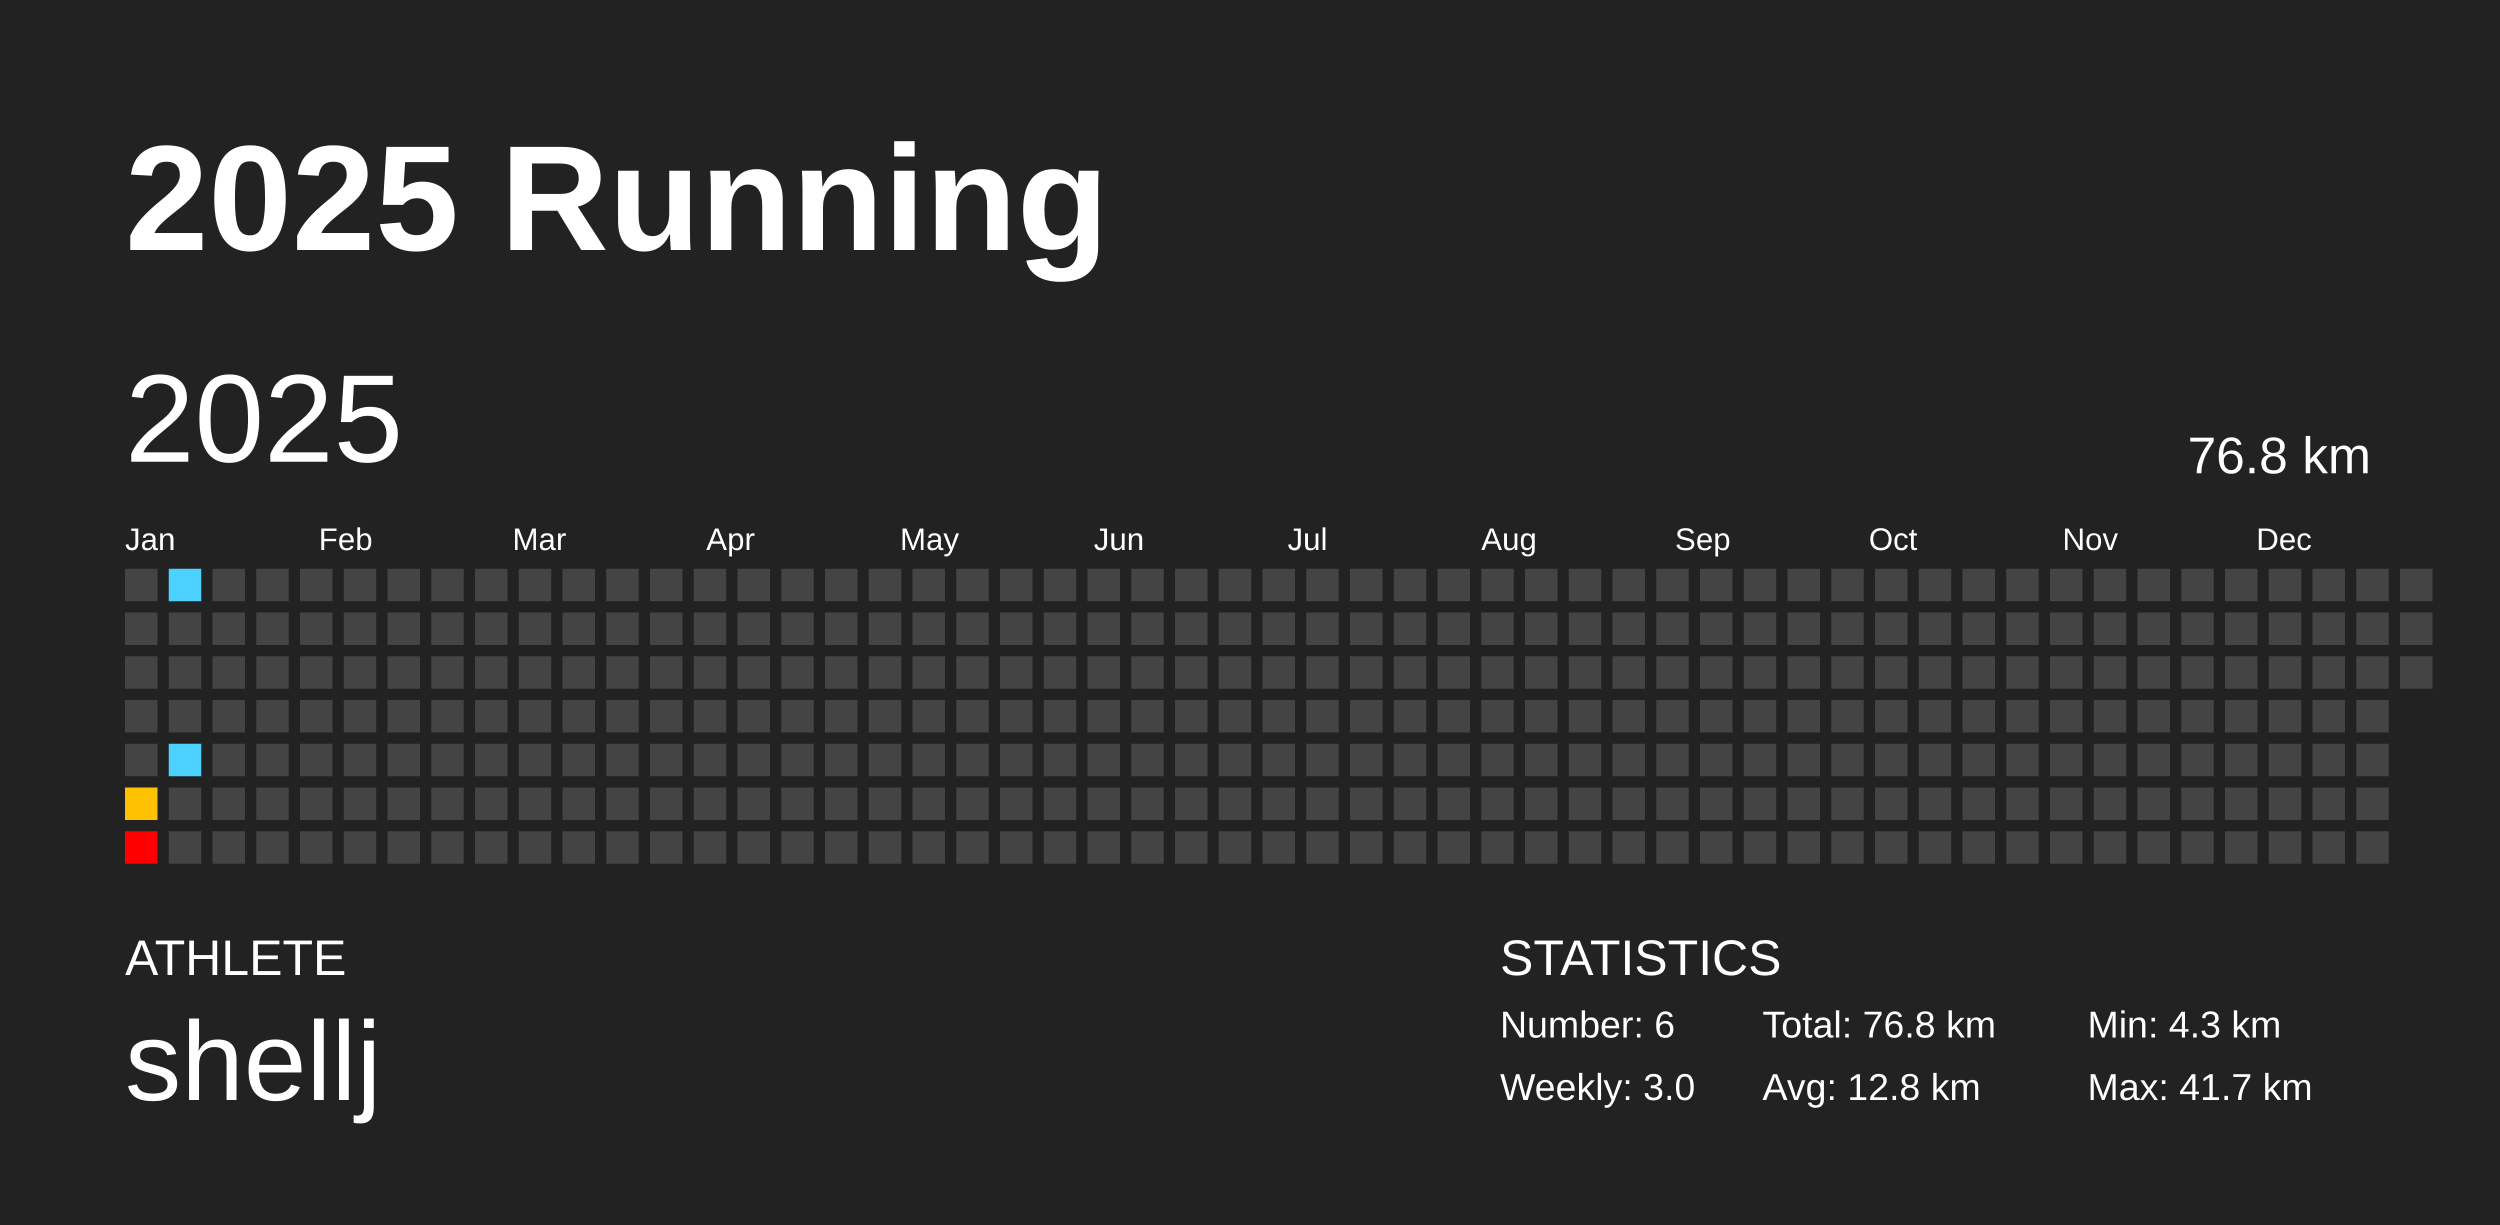
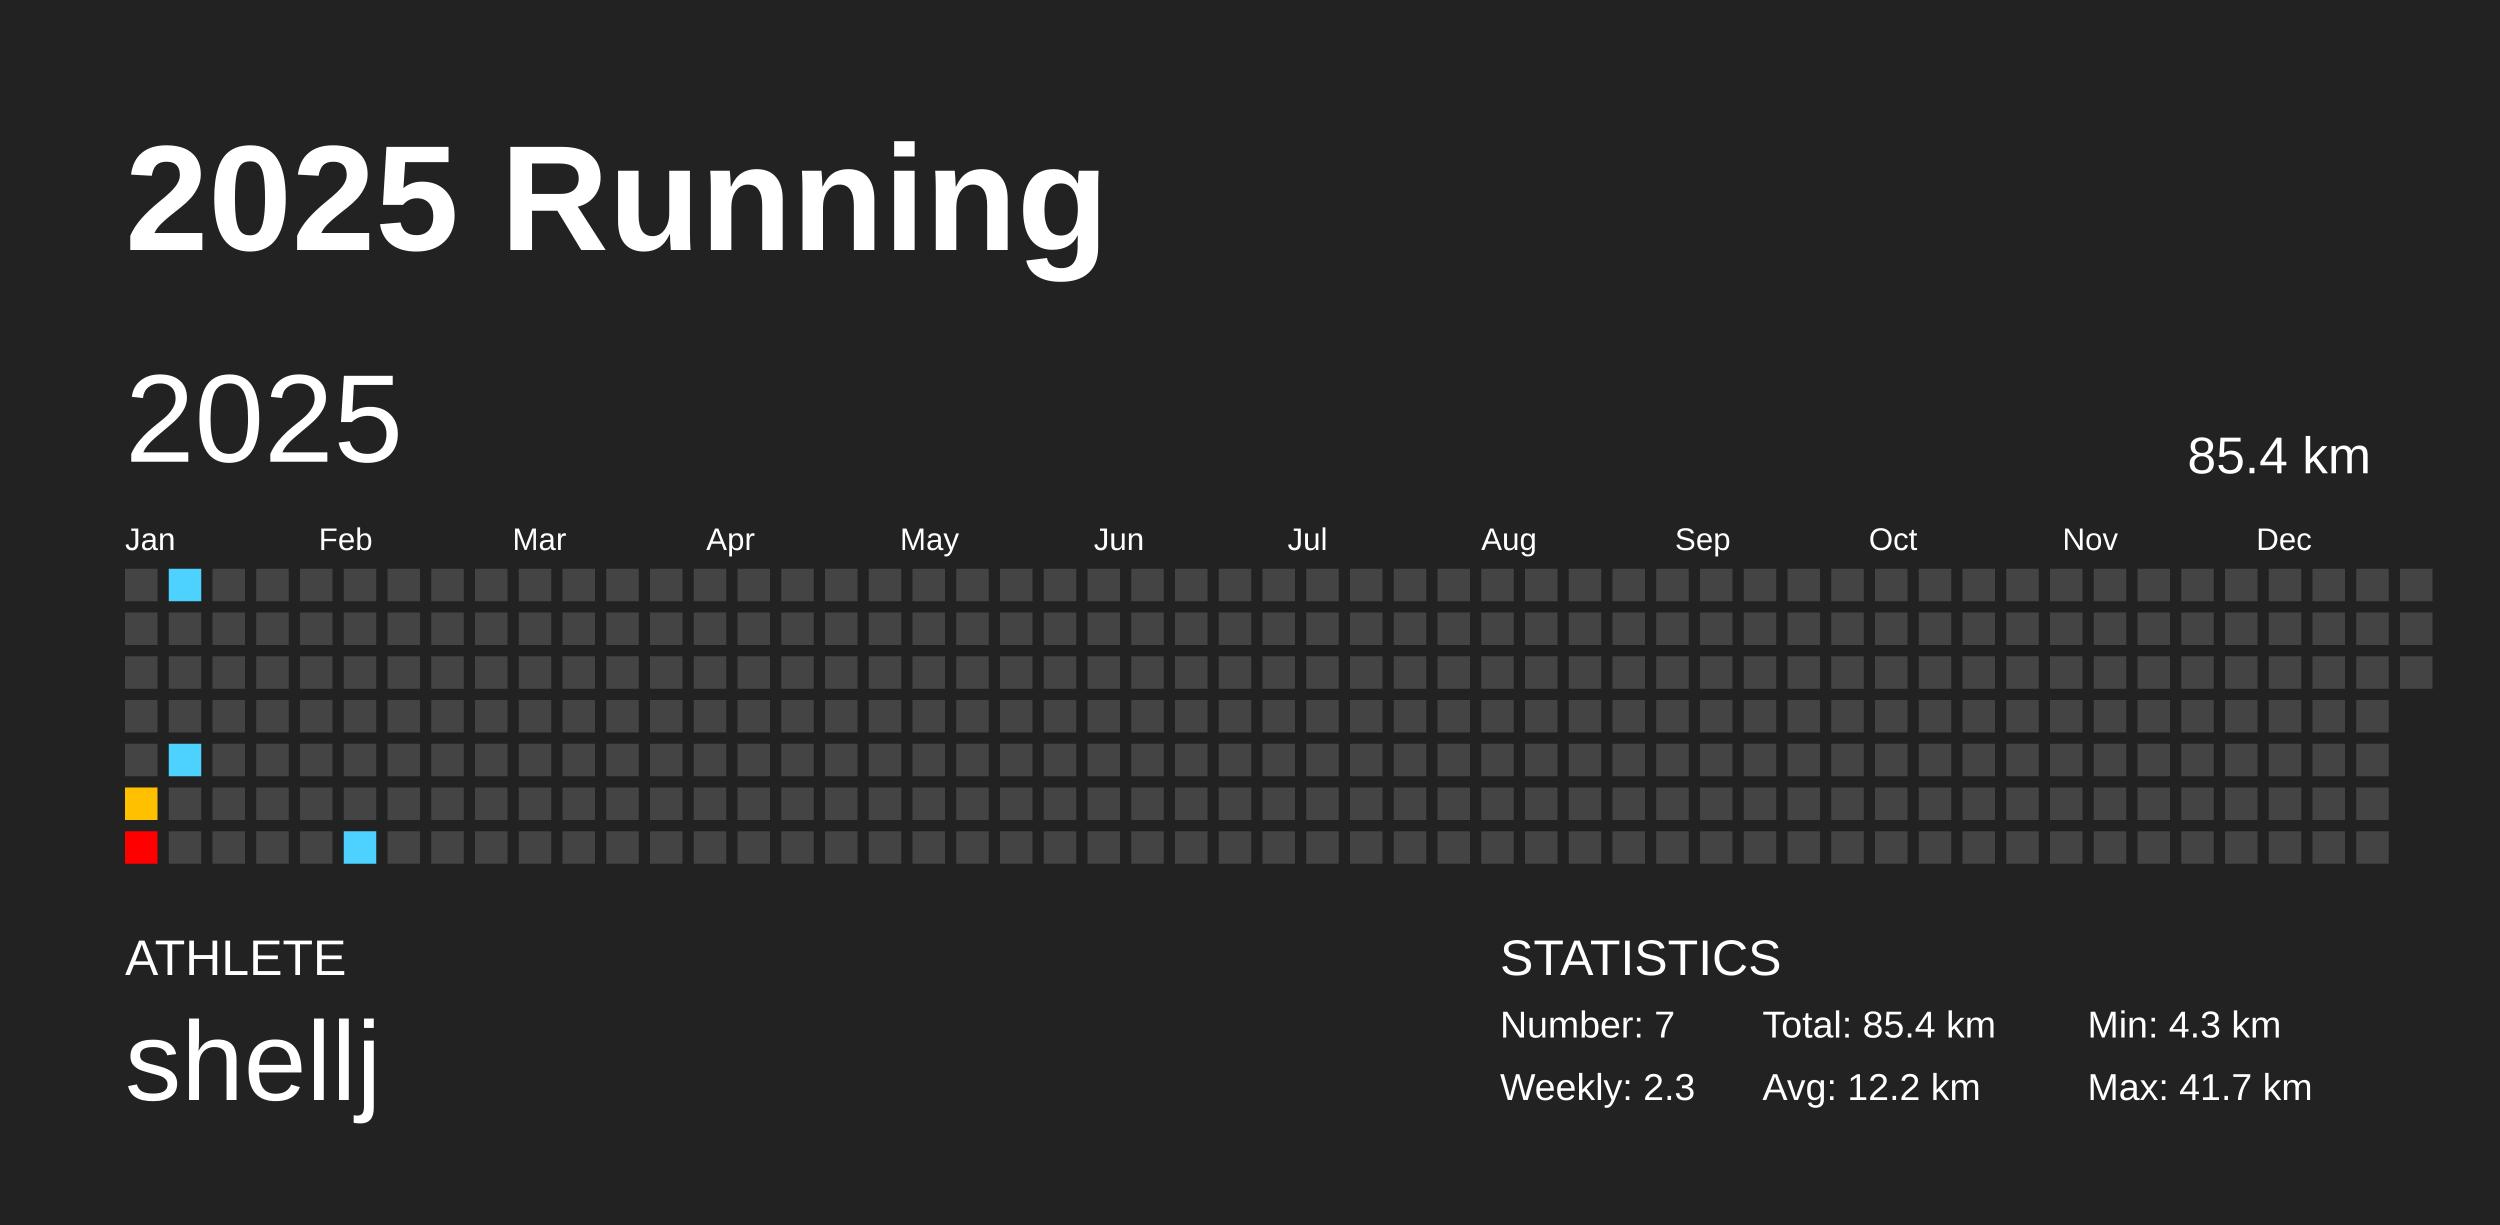
<svg xmlns="http://www.w3.org/2000/svg" baseProfile="full" height="98mm" version="1.1" viewBox="0,0,200,98" width="200mm">
  <defs />
  <rect fill="#222222" height="98" width="200" x="0" y="0" />
  <text fill="#FFFFFF" style="font-size:12px; font-family:Arial; font-weight:bold;" x="10" y="20">2025 Running</text>
  <text fill="#FFFFFF" style="font-size:4px; font-family:Arial" x="10" y="78">ATHLETE</text>
  <text fill="#FFFFFF" style="font-size:9px; font-family:Arial" x="10" y="88">shellj</text>
  <text fill="#FFFFFF" style="font-size:4px; font-family:Arial" x="120" y="78">STATISTICS</text>
-   <text fill="#FFFFFF" style="font-size:3px; font-family:Arial" x="120" y="83">Number: 6</text>
-   <text fill="#FFFFFF" style="font-size:3px; font-family:Arial" x="120" y="88">Weekly: 3.0</text>
-   <text fill="#FFFFFF" style="font-size:3px; font-family:Arial" x="141" y="83">Total: 76.8 km</text>
-   <text fill="#FFFFFF" style="font-size:3px; font-family:Arial" x="141" y="88">Avg: 12.8 km</text>
+   <text fill="#FFFFFF" style="font-size:3px; font-family:Arial" x="120" y="83">Number: 7</text>
+   <text fill="#FFFFFF" style="font-size:3px; font-family:Arial" x="120" y="88">Weekly: 2.3</text>
+   <text fill="#FFFFFF" style="font-size:3px; font-family:Arial" x="141" y="83">Total: 85.4 km</text>
+   <text fill="#FFFFFF" style="font-size:3px; font-family:Arial" x="141" y="88">Avg: 12.2 km</text>
  <text fill="#FFFFFF" style="font-size:3px; font-family:Arial" x="167" y="83">Min: 4.3 km</text>
  <text fill="#FFFFFF" style="font-size:3px; font-family:Arial" x="167" y="88">Max: 41.7 km</text>
  <text dominant-baseline="hanging" fill="#FFFFFF" style="font-size:10.0px; font-family:Arial;" x="10" y="30">2025</text>
-   <text dominant-baseline="hanging" fill="#FFFFFF" style="font-size:4.125px; font-family:Arial;" x="175" y="35">76.8 km</text>
+   <text dominant-baseline="hanging" fill="#FFFFFF" style="font-size:4.125px; font-family:Arial;" x="175" y="35">85.4 km</text>
  <text fill="#FFFFFF" style="font-size:2.5px; font-family:Arial" x="10.0" y="44">Jan</text>
  <text fill="#FFFFFF" style="font-size:2.5px; font-family:Arial" x="25.5" y="44">Feb</text>
  <text fill="#FFFFFF" style="font-size:2.5px; font-family:Arial" x="41.0" y="44">Mar</text>
  <text fill="#FFFFFF" style="font-size:2.5px; font-family:Arial" x="56.5" y="44">Apr</text>
  <text fill="#FFFFFF" style="font-size:2.5px; font-family:Arial" x="72.0" y="44">May</text>
  <text fill="#FFFFFF" style="font-size:2.5px; font-family:Arial" x="87.5" y="44">Jun</text>
  <text fill="#FFFFFF" style="font-size:2.5px; font-family:Arial" x="103.0" y="44">Jul</text>
  <text fill="#FFFFFF" style="font-size:2.5px; font-family:Arial" x="118.5" y="44">Aug</text>
  <text fill="#FFFFFF" style="font-size:2.5px; font-family:Arial" x="134.0" y="44">Sep</text>
  <text fill="#FFFFFF" style="font-size:2.5px; font-family:Arial" x="149.5" y="44">Oct</text>
  <text fill="#FFFFFF" style="font-size:2.5px; font-family:Arial" x="165.0" y="44">Nov</text>
  <text fill="#FFFFFF" style="font-size:2.5px; font-family:Arial" x="180.5" y="44">Dec</text>
  <rect fill="#444444" height="2.6" width="2.6" x="10.0" y="45.5" />
  <rect fill="#444444" height="2.6" width="2.6" x="10.0" y="49.0" />
  <rect fill="#444444" height="2.6" width="2.6" x="10.0" y="52.5" />
  <rect fill="#444444" height="2.6" width="2.6" x="10.0" y="56.0" />
  <rect fill="#444444" height="2.6" width="2.6" x="10.0" y="59.5" />
-   <rect fill="#ffc200" height="2.6" width="2.6" x="10.0" y="63.0" />
+   <rect fill="#ffc000" height="2.6" width="2.6" x="10.0" y="63.0" />
  <rect fill="red" height="2.6" width="2.6" x="10.0" y="66.5" />
  <rect fill="#4dd2ff" height="2.6" width="2.6" x="13.5" y="45.5" />
  <rect fill="#444444" height="2.6" width="2.6" x="13.5" y="49.0" />
  <rect fill="#444444" height="2.6" width="2.6" x="13.5" y="52.5" />
  <rect fill="#444444" height="2.6" width="2.6" x="13.5" y="56.0" />
  <rect fill="#4dd2ff" height="2.6" width="2.6" x="13.5" y="59.5" />
  <rect fill="#444444" height="2.6" width="2.6" x="13.5" y="63.0" />
  <rect fill="#444444" height="2.6" width="2.6" x="13.5" y="66.5" />
  <rect fill="#444444" height="2.6" width="2.6" x="17.0" y="45.5" />
  <rect fill="#444444" height="2.6" width="2.6" x="17.0" y="49.0" />
  <rect fill="#444444" height="2.6" width="2.6" x="17.0" y="52.5" />
  <rect fill="#444444" height="2.6" width="2.6" x="17.0" y="56.0" />
  <rect fill="#444444" height="2.6" width="2.6" x="17.0" y="59.5" />
  <rect fill="#444444" height="2.6" width="2.6" x="17.0" y="63.0" />
  <rect fill="#444444" height="2.6" width="2.6" x="17.0" y="66.5" />
  <rect fill="#444444" height="2.6" width="2.6" x="20.5" y="45.5" />
  <rect fill="#444444" height="2.6" width="2.6" x="20.5" y="49.0" />
  <rect fill="#444444" height="2.6" width="2.6" x="20.5" y="52.5" />
  <rect fill="#444444" height="2.6" width="2.6" x="20.5" y="56.0" />
  <rect fill="#444444" height="2.6" width="2.6" x="20.5" y="59.5" />
  <rect fill="#444444" height="2.6" width="2.6" x="20.5" y="63.0" />
  <rect fill="#444444" height="2.6" width="2.6" x="20.5" y="66.5" />
  <rect fill="#444444" height="2.6" width="2.6" x="24.0" y="45.5" />
  <rect fill="#444444" height="2.6" width="2.6" x="24.0" y="49.0" />
  <rect fill="#444444" height="2.6" width="2.6" x="24.0" y="52.5" />
  <rect fill="#444444" height="2.6" width="2.6" x="24.0" y="56.0" />
  <rect fill="#444444" height="2.6" width="2.6" x="24.0" y="59.5" />
  <rect fill="#444444" height="2.6" width="2.6" x="24.0" y="63.0" />
  <rect fill="#444444" height="2.6" width="2.6" x="24.0" y="66.5" />
  <rect fill="#444444" height="2.6" width="2.6" x="27.5" y="45.5" />
  <rect fill="#444444" height="2.6" width="2.6" x="27.5" y="49.0" />
  <rect fill="#444444" height="2.6" width="2.6" x="27.5" y="52.5" />
  <rect fill="#444444" height="2.6" width="2.6" x="27.5" y="56.0" />
  <rect fill="#444444" height="2.6" width="2.6" x="27.5" y="59.5" />
  <rect fill="#444444" height="2.6" width="2.6" x="27.5" y="63.0" />
-   <rect fill="#444444" height="2.6" width="2.6" x="27.5" y="66.5" />
+   <rect fill="#4dd2ff" height="2.6" width="2.6" x="27.5" y="66.5" />
  <rect fill="#444444" height="2.6" width="2.6" x="31.0" y="45.5" />
  <rect fill="#444444" height="2.6" width="2.6" x="31.0" y="49.0" />
  <rect fill="#444444" height="2.6" width="2.6" x="31.0" y="52.5" />
  <rect fill="#444444" height="2.6" width="2.6" x="31.0" y="56.0" />
  <rect fill="#444444" height="2.6" width="2.6" x="31.0" y="59.5" />
  <rect fill="#444444" height="2.6" width="2.6" x="31.0" y="63.0" />
  <rect fill="#444444" height="2.6" width="2.6" x="31.0" y="66.5" />
  <rect fill="#444444" height="2.6" width="2.6" x="34.5" y="45.5" />
  <rect fill="#444444" height="2.6" width="2.6" x="34.5" y="49.0" />
  <rect fill="#444444" height="2.6" width="2.6" x="34.5" y="52.5" />
  <rect fill="#444444" height="2.6" width="2.6" x="34.5" y="56.0" />
  <rect fill="#444444" height="2.6" width="2.6" x="34.5" y="59.5" />
  <rect fill="#444444" height="2.6" width="2.6" x="34.5" y="63.0" />
  <rect fill="#444444" height="2.6" width="2.6" x="34.5" y="66.5" />
  <rect fill="#444444" height="2.6" width="2.6" x="38.0" y="45.5" />
  <rect fill="#444444" height="2.6" width="2.6" x="38.0" y="49.0" />
  <rect fill="#444444" height="2.6" width="2.6" x="38.0" y="52.5" />
  <rect fill="#444444" height="2.6" width="2.6" x="38.0" y="56.0" />
  <rect fill="#444444" height="2.6" width="2.6" x="38.0" y="59.5" />
  <rect fill="#444444" height="2.6" width="2.6" x="38.0" y="63.0" />
  <rect fill="#444444" height="2.6" width="2.6" x="38.0" y="66.5" />
  <rect fill="#444444" height="2.6" width="2.6" x="41.5" y="45.5" />
  <rect fill="#444444" height="2.6" width="2.6" x="41.5" y="49.0" />
  <rect fill="#444444" height="2.6" width="2.6" x="41.5" y="52.5" />
  <rect fill="#444444" height="2.6" width="2.6" x="41.5" y="56.0" />
  <rect fill="#444444" height="2.6" width="2.6" x="41.5" y="59.5" />
  <rect fill="#444444" height="2.6" width="2.6" x="41.5" y="63.0" />
  <rect fill="#444444" height="2.6" width="2.6" x="41.5" y="66.5" />
  <rect fill="#444444" height="2.6" width="2.6" x="45.0" y="45.5" />
  <rect fill="#444444" height="2.6" width="2.6" x="45.0" y="49.0" />
  <rect fill="#444444" height="2.6" width="2.6" x="45.0" y="52.5" />
  <rect fill="#444444" height="2.6" width="2.6" x="45.0" y="56.0" />
  <rect fill="#444444" height="2.6" width="2.6" x="45.0" y="59.5" />
  <rect fill="#444444" height="2.6" width="2.6" x="45.0" y="63.0" />
  <rect fill="#444444" height="2.6" width="2.6" x="45.0" y="66.5" />
  <rect fill="#444444" height="2.6" width="2.6" x="48.5" y="45.5" />
  <rect fill="#444444" height="2.6" width="2.6" x="48.5" y="49.0" />
  <rect fill="#444444" height="2.6" width="2.6" x="48.5" y="52.5" />
  <rect fill="#444444" height="2.6" width="2.6" x="48.5" y="56.0" />
  <rect fill="#444444" height="2.6" width="2.6" x="48.5" y="59.5" />
  <rect fill="#444444" height="2.6" width="2.6" x="48.5" y="63.0" />
  <rect fill="#444444" height="2.6" width="2.6" x="48.5" y="66.5" />
  <rect fill="#444444" height="2.6" width="2.6" x="52.0" y="45.5" />
  <rect fill="#444444" height="2.6" width="2.6" x="52.0" y="49.0" />
  <rect fill="#444444" height="2.6" width="2.6" x="52.0" y="52.5" />
  <rect fill="#444444" height="2.6" width="2.6" x="52.0" y="56.0" />
  <rect fill="#444444" height="2.6" width="2.6" x="52.0" y="59.5" />
  <rect fill="#444444" height="2.6" width="2.6" x="52.0" y="63.0" />
  <rect fill="#444444" height="2.6" width="2.6" x="52.0" y="66.5" />
  <rect fill="#444444" height="2.6" width="2.6" x="55.5" y="45.5" />
  <rect fill="#444444" height="2.6" width="2.6" x="55.5" y="49.0" />
  <rect fill="#444444" height="2.6" width="2.6" x="55.5" y="52.5" />
  <rect fill="#444444" height="2.6" width="2.6" x="55.5" y="56.0" />
  <rect fill="#444444" height="2.6" width="2.6" x="55.5" y="59.5" />
  <rect fill="#444444" height="2.6" width="2.6" x="55.5" y="63.0" />
  <rect fill="#444444" height="2.6" width="2.6" x="55.5" y="66.5" />
  <rect fill="#444444" height="2.6" width="2.6" x="59.0" y="45.5" />
  <rect fill="#444444" height="2.6" width="2.6" x="59.0" y="49.0" />
  <rect fill="#444444" height="2.6" width="2.6" x="59.0" y="52.5" />
  <rect fill="#444444" height="2.6" width="2.6" x="59.0" y="56.0" />
  <rect fill="#444444" height="2.6" width="2.6" x="59.0" y="59.5" />
  <rect fill="#444444" height="2.6" width="2.6" x="59.0" y="63.0" />
  <rect fill="#444444" height="2.6" width="2.6" x="59.0" y="66.5" />
  <rect fill="#444444" height="2.6" width="2.6" x="62.5" y="45.5" />
  <rect fill="#444444" height="2.6" width="2.6" x="62.5" y="49.0" />
  <rect fill="#444444" height="2.6" width="2.6" x="62.5" y="52.5" />
  <rect fill="#444444" height="2.6" width="2.6" x="62.5" y="56.0" />
  <rect fill="#444444" height="2.6" width="2.6" x="62.5" y="59.5" />
  <rect fill="#444444" height="2.6" width="2.6" x="62.5" y="63.0" />
  <rect fill="#444444" height="2.6" width="2.6" x="62.5" y="66.5" />
  <rect fill="#444444" height="2.6" width="2.6" x="66.0" y="45.5" />
  <rect fill="#444444" height="2.6" width="2.6" x="66.0" y="49.0" />
  <rect fill="#444444" height="2.6" width="2.6" x="66.0" y="52.5" />
  <rect fill="#444444" height="2.6" width="2.6" x="66.0" y="56.0" />
  <rect fill="#444444" height="2.6" width="2.6" x="66.0" y="59.5" />
  <rect fill="#444444" height="2.6" width="2.6" x="66.0" y="63.0" />
  <rect fill="#444444" height="2.6" width="2.6" x="66.0" y="66.5" />
  <rect fill="#444444" height="2.6" width="2.6" x="69.5" y="45.5" />
  <rect fill="#444444" height="2.6" width="2.6" x="69.5" y="49.0" />
  <rect fill="#444444" height="2.6" width="2.6" x="69.5" y="52.5" />
  <rect fill="#444444" height="2.6" width="2.6" x="69.5" y="56.0" />
  <rect fill="#444444" height="2.6" width="2.6" x="69.5" y="59.5" />
  <rect fill="#444444" height="2.6" width="2.6" x="69.5" y="63.0" />
  <rect fill="#444444" height="2.6" width="2.6" x="69.5" y="66.5" />
  <rect fill="#444444" height="2.6" width="2.6" x="73.0" y="45.5" />
  <rect fill="#444444" height="2.6" width="2.6" x="73.0" y="49.0" />
  <rect fill="#444444" height="2.6" width="2.6" x="73.0" y="52.5" />
  <rect fill="#444444" height="2.6" width="2.6" x="73.0" y="56.0" />
  <rect fill="#444444" height="2.6" width="2.6" x="73.0" y="59.5" />
  <rect fill="#444444" height="2.6" width="2.6" x="73.0" y="63.0" />
  <rect fill="#444444" height="2.6" width="2.6" x="73.0" y="66.5" />
  <rect fill="#444444" height="2.6" width="2.6" x="76.5" y="45.5" />
  <rect fill="#444444" height="2.6" width="2.6" x="76.5" y="49.0" />
  <rect fill="#444444" height="2.6" width="2.6" x="76.5" y="52.5" />
  <rect fill="#444444" height="2.6" width="2.6" x="76.5" y="56.0" />
  <rect fill="#444444" height="2.6" width="2.6" x="76.5" y="59.5" />
  <rect fill="#444444" height="2.6" width="2.6" x="76.5" y="63.0" />
  <rect fill="#444444" height="2.6" width="2.6" x="76.5" y="66.5" />
  <rect fill="#444444" height="2.6" width="2.6" x="80.0" y="45.5" />
  <rect fill="#444444" height="2.6" width="2.6" x="80.0" y="49.0" />
  <rect fill="#444444" height="2.6" width="2.6" x="80.0" y="52.5" />
  <rect fill="#444444" height="2.6" width="2.6" x="80.0" y="56.0" />
  <rect fill="#444444" height="2.6" width="2.6" x="80.0" y="59.5" />
  <rect fill="#444444" height="2.6" width="2.6" x="80.0" y="63.0" />
  <rect fill="#444444" height="2.6" width="2.6" x="80.0" y="66.5" />
  <rect fill="#444444" height="2.6" width="2.6" x="83.5" y="45.5" />
  <rect fill="#444444" height="2.6" width="2.6" x="83.5" y="49.0" />
  <rect fill="#444444" height="2.6" width="2.6" x="83.5" y="52.5" />
  <rect fill="#444444" height="2.6" width="2.6" x="83.5" y="56.0" />
  <rect fill="#444444" height="2.6" width="2.6" x="83.5" y="59.5" />
  <rect fill="#444444" height="2.6" width="2.6" x="83.5" y="63.0" />
  <rect fill="#444444" height="2.6" width="2.6" x="83.5" y="66.5" />
  <rect fill="#444444" height="2.6" width="2.6" x="87.0" y="45.5" />
  <rect fill="#444444" height="2.6" width="2.6" x="87.0" y="49.0" />
  <rect fill="#444444" height="2.6" width="2.6" x="87.0" y="52.5" />
  <rect fill="#444444" height="2.6" width="2.6" x="87.0" y="56.0" />
  <rect fill="#444444" height="2.6" width="2.6" x="87.0" y="59.5" />
  <rect fill="#444444" height="2.6" width="2.6" x="87.0" y="63.0" />
  <rect fill="#444444" height="2.6" width="2.6" x="87.0" y="66.5" />
  <rect fill="#444444" height="2.6" width="2.6" x="90.5" y="45.5" />
  <rect fill="#444444" height="2.6" width="2.6" x="90.5" y="49.0" />
  <rect fill="#444444" height="2.6" width="2.6" x="90.5" y="52.5" />
  <rect fill="#444444" height="2.6" width="2.6" x="90.5" y="56.0" />
  <rect fill="#444444" height="2.6" width="2.6" x="90.5" y="59.5" />
  <rect fill="#444444" height="2.6" width="2.6" x="90.5" y="63.0" />
  <rect fill="#444444" height="2.6" width="2.6" x="90.5" y="66.5" />
  <rect fill="#444444" height="2.6" width="2.6" x="94.0" y="45.5" />
  <rect fill="#444444" height="2.6" width="2.6" x="94.0" y="49.0" />
  <rect fill="#444444" height="2.6" width="2.6" x="94.0" y="52.5" />
  <rect fill="#444444" height="2.6" width="2.6" x="94.0" y="56.0" />
  <rect fill="#444444" height="2.6" width="2.6" x="94.0" y="59.5" />
  <rect fill="#444444" height="2.6" width="2.6" x="94.0" y="63.0" />
  <rect fill="#444444" height="2.6" width="2.6" x="94.0" y="66.5" />
  <rect fill="#444444" height="2.6" width="2.6" x="97.5" y="45.5" />
  <rect fill="#444444" height="2.6" width="2.6" x="97.5" y="49.0" />
  <rect fill="#444444" height="2.6" width="2.6" x="97.5" y="52.5" />
  <rect fill="#444444" height="2.6" width="2.6" x="97.5" y="56.0" />
  <rect fill="#444444" height="2.6" width="2.6" x="97.5" y="59.5" />
  <rect fill="#444444" height="2.6" width="2.6" x="97.5" y="63.0" />
  <rect fill="#444444" height="2.6" width="2.6" x="97.5" y="66.5" />
  <rect fill="#444444" height="2.6" width="2.6" x="101.0" y="45.5" />
  <rect fill="#444444" height="2.6" width="2.6" x="101.0" y="49.0" />
  <rect fill="#444444" height="2.6" width="2.6" x="101.0" y="52.5" />
  <rect fill="#444444" height="2.6" width="2.6" x="101.0" y="56.0" />
  <rect fill="#444444" height="2.6" width="2.6" x="101.0" y="59.5" />
  <rect fill="#444444" height="2.6" width="2.6" x="101.0" y="63.0" />
  <rect fill="#444444" height="2.6" width="2.6" x="101.0" y="66.5" />
  <rect fill="#444444" height="2.6" width="2.6" x="104.5" y="45.5" />
  <rect fill="#444444" height="2.6" width="2.6" x="104.5" y="49.0" />
  <rect fill="#444444" height="2.6" width="2.6" x="104.5" y="52.5" />
  <rect fill="#444444" height="2.6" width="2.6" x="104.5" y="56.0" />
  <rect fill="#444444" height="2.6" width="2.6" x="104.5" y="59.5" />
  <rect fill="#444444" height="2.6" width="2.6" x="104.5" y="63.0" />
  <rect fill="#444444" height="2.6" width="2.6" x="104.5" y="66.5" />
  <rect fill="#444444" height="2.6" width="2.6" x="108.0" y="45.5" />
  <rect fill="#444444" height="2.6" width="2.6" x="108.0" y="49.0" />
  <rect fill="#444444" height="2.6" width="2.6" x="108.0" y="52.5" />
  <rect fill="#444444" height="2.6" width="2.6" x="108.0" y="56.0" />
  <rect fill="#444444" height="2.6" width="2.6" x="108.0" y="59.5" />
  <rect fill="#444444" height="2.6" width="2.6" x="108.0" y="63.0" />
  <rect fill="#444444" height="2.6" width="2.6" x="108.0" y="66.5" />
  <rect fill="#444444" height="2.6" width="2.6" x="111.5" y="45.5" />
  <rect fill="#444444" height="2.6" width="2.6" x="111.5" y="49.0" />
  <rect fill="#444444" height="2.6" width="2.6" x="111.5" y="52.5" />
  <rect fill="#444444" height="2.6" width="2.6" x="111.5" y="56.0" />
  <rect fill="#444444" height="2.6" width="2.6" x="111.5" y="59.5" />
  <rect fill="#444444" height="2.6" width="2.6" x="111.5" y="63.0" />
  <rect fill="#444444" height="2.6" width="2.6" x="111.5" y="66.5" />
  <rect fill="#444444" height="2.6" width="2.6" x="115.0" y="45.5" />
  <rect fill="#444444" height="2.6" width="2.6" x="115.0" y="49.0" />
  <rect fill="#444444" height="2.6" width="2.6" x="115.0" y="52.5" />
  <rect fill="#444444" height="2.6" width="2.6" x="115.0" y="56.0" />
  <rect fill="#444444" height="2.6" width="2.6" x="115.0" y="59.5" />
  <rect fill="#444444" height="2.6" width="2.6" x="115.0" y="63.0" />
  <rect fill="#444444" height="2.6" width="2.6" x="115.0" y="66.5" />
  <rect fill="#444444" height="2.6" width="2.6" x="118.5" y="45.5" />
  <rect fill="#444444" height="2.6" width="2.6" x="118.5" y="49.0" />
  <rect fill="#444444" height="2.6" width="2.6" x="118.5" y="52.5" />
  <rect fill="#444444" height="2.6" width="2.6" x="118.5" y="56.0" />
  <rect fill="#444444" height="2.6" width="2.6" x="118.5" y="59.5" />
  <rect fill="#444444" height="2.6" width="2.6" x="118.5" y="63.0" />
  <rect fill="#444444" height="2.6" width="2.6" x="118.5" y="66.5" />
  <rect fill="#444444" height="2.6" width="2.6" x="122.0" y="45.5" />
  <rect fill="#444444" height="2.6" width="2.6" x="122.0" y="49.0" />
  <rect fill="#444444" height="2.6" width="2.6" x="122.0" y="52.5" />
  <rect fill="#444444" height="2.6" width="2.6" x="122.0" y="56.0" />
  <rect fill="#444444" height="2.6" width="2.6" x="122.0" y="59.5" />
  <rect fill="#444444" height="2.6" width="2.6" x="122.0" y="63.0" />
  <rect fill="#444444" height="2.6" width="2.6" x="122.0" y="66.5" />
  <rect fill="#444444" height="2.6" width="2.6" x="125.5" y="45.5" />
  <rect fill="#444444" height="2.6" width="2.6" x="125.5" y="49.0" />
  <rect fill="#444444" height="2.6" width="2.6" x="125.5" y="52.5" />
  <rect fill="#444444" height="2.6" width="2.6" x="125.5" y="56.0" />
  <rect fill="#444444" height="2.6" width="2.6" x="125.5" y="59.5" />
  <rect fill="#444444" height="2.6" width="2.6" x="125.5" y="63.0" />
  <rect fill="#444444" height="2.6" width="2.6" x="125.5" y="66.5" />
  <rect fill="#444444" height="2.6" width="2.6" x="129.0" y="45.5" />
  <rect fill="#444444" height="2.6" width="2.6" x="129.0" y="49.0" />
  <rect fill="#444444" height="2.6" width="2.6" x="129.0" y="52.5" />
  <rect fill="#444444" height="2.6" width="2.6" x="129.0" y="56.0" />
  <rect fill="#444444" height="2.6" width="2.6" x="129.0" y="59.5" />
  <rect fill="#444444" height="2.6" width="2.6" x="129.0" y="63.0" />
  <rect fill="#444444" height="2.6" width="2.6" x="129.0" y="66.5" />
  <rect fill="#444444" height="2.6" width="2.6" x="132.5" y="45.5" />
  <rect fill="#444444" height="2.6" width="2.6" x="132.5" y="49.0" />
  <rect fill="#444444" height="2.6" width="2.6" x="132.5" y="52.5" />
  <rect fill="#444444" height="2.6" width="2.6" x="132.5" y="56.0" />
  <rect fill="#444444" height="2.6" width="2.6" x="132.5" y="59.5" />
  <rect fill="#444444" height="2.6" width="2.6" x="132.5" y="63.0" />
  <rect fill="#444444" height="2.6" width="2.6" x="132.5" y="66.5" />
  <rect fill="#444444" height="2.6" width="2.6" x="136.0" y="45.5" />
  <rect fill="#444444" height="2.6" width="2.6" x="136.0" y="49.0" />
  <rect fill="#444444" height="2.6" width="2.6" x="136.0" y="52.5" />
  <rect fill="#444444" height="2.6" width="2.6" x="136.0" y="56.0" />
  <rect fill="#444444" height="2.6" width="2.6" x="136.0" y="59.5" />
  <rect fill="#444444" height="2.6" width="2.6" x="136.0" y="63.0" />
  <rect fill="#444444" height="2.6" width="2.6" x="136.0" y="66.5" />
  <rect fill="#444444" height="2.6" width="2.6" x="139.5" y="45.5" />
  <rect fill="#444444" height="2.6" width="2.6" x="139.5" y="49.0" />
  <rect fill="#444444" height="2.6" width="2.6" x="139.5" y="52.5" />
  <rect fill="#444444" height="2.6" width="2.6" x="139.5" y="56.0" />
  <rect fill="#444444" height="2.6" width="2.6" x="139.5" y="59.5" />
  <rect fill="#444444" height="2.6" width="2.6" x="139.5" y="63.0" />
  <rect fill="#444444" height="2.6" width="2.6" x="139.5" y="66.5" />
  <rect fill="#444444" height="2.6" width="2.6" x="143.0" y="45.5" />
  <rect fill="#444444" height="2.6" width="2.6" x="143.0" y="49.0" />
  <rect fill="#444444" height="2.6" width="2.6" x="143.0" y="52.5" />
  <rect fill="#444444" height="2.6" width="2.6" x="143.0" y="56.0" />
  <rect fill="#444444" height="2.6" width="2.6" x="143.0" y="59.5" />
  <rect fill="#444444" height="2.6" width="2.6" x="143.0" y="63.0" />
  <rect fill="#444444" height="2.6" width="2.6" x="143.0" y="66.5" />
  <rect fill="#444444" height="2.6" width="2.6" x="146.5" y="45.5" />
  <rect fill="#444444" height="2.6" width="2.6" x="146.5" y="49.0" />
  <rect fill="#444444" height="2.6" width="2.6" x="146.5" y="52.5" />
  <rect fill="#444444" height="2.6" width="2.6" x="146.5" y="56.0" />
  <rect fill="#444444" height="2.6" width="2.6" x="146.5" y="59.5" />
  <rect fill="#444444" height="2.6" width="2.6" x="146.5" y="63.0" />
  <rect fill="#444444" height="2.6" width="2.6" x="146.5" y="66.5" />
  <rect fill="#444444" height="2.6" width="2.6" x="150.0" y="45.5" />
  <rect fill="#444444" height="2.6" width="2.6" x="150.0" y="49.0" />
  <rect fill="#444444" height="2.6" width="2.6" x="150.0" y="52.5" />
  <rect fill="#444444" height="2.6" width="2.6" x="150.0" y="56.0" />
  <rect fill="#444444" height="2.6" width="2.6" x="150.0" y="59.5" />
  <rect fill="#444444" height="2.6" width="2.6" x="150.0" y="63.0" />
  <rect fill="#444444" height="2.6" width="2.6" x="150.0" y="66.5" />
  <rect fill="#444444" height="2.6" width="2.6" x="153.5" y="45.5" />
  <rect fill="#444444" height="2.6" width="2.6" x="153.5" y="49.0" />
  <rect fill="#444444" height="2.6" width="2.6" x="153.5" y="52.5" />
  <rect fill="#444444" height="2.6" width="2.6" x="153.5" y="56.0" />
  <rect fill="#444444" height="2.6" width="2.6" x="153.5" y="59.5" />
  <rect fill="#444444" height="2.6" width="2.6" x="153.5" y="63.0" />
  <rect fill="#444444" height="2.6" width="2.6" x="153.5" y="66.5" />
  <rect fill="#444444" height="2.6" width="2.6" x="157.0" y="45.5" />
  <rect fill="#444444" height="2.6" width="2.6" x="157.0" y="49.0" />
  <rect fill="#444444" height="2.6" width="2.6" x="157.0" y="52.5" />
  <rect fill="#444444" height="2.6" width="2.6" x="157.0" y="56.0" />
  <rect fill="#444444" height="2.6" width="2.6" x="157.0" y="59.5" />
  <rect fill="#444444" height="2.6" width="2.6" x="157.0" y="63.0" />
  <rect fill="#444444" height="2.6" width="2.6" x="157.0" y="66.5" />
  <rect fill="#444444" height="2.6" width="2.6" x="160.5" y="45.5" />
  <rect fill="#444444" height="2.6" width="2.6" x="160.5" y="49.0" />
  <rect fill="#444444" height="2.6" width="2.6" x="160.5" y="52.5" />
  <rect fill="#444444" height="2.6" width="2.6" x="160.5" y="56.0" />
  <rect fill="#444444" height="2.6" width="2.6" x="160.5" y="59.5" />
  <rect fill="#444444" height="2.6" width="2.6" x="160.5" y="63.0" />
  <rect fill="#444444" height="2.6" width="2.6" x="160.5" y="66.5" />
  <rect fill="#444444" height="2.6" width="2.6" x="164.0" y="45.5" />
  <rect fill="#444444" height="2.6" width="2.6" x="164.0" y="49.0" />
  <rect fill="#444444" height="2.6" width="2.6" x="164.0" y="52.5" />
  <rect fill="#444444" height="2.6" width="2.6" x="164.0" y="56.0" />
  <rect fill="#444444" height="2.6" width="2.6" x="164.0" y="59.5" />
  <rect fill="#444444" height="2.6" width="2.6" x="164.0" y="63.0" />
  <rect fill="#444444" height="2.6" width="2.6" x="164.0" y="66.5" />
  <rect fill="#444444" height="2.6" width="2.6" x="167.5" y="45.5" />
  <rect fill="#444444" height="2.6" width="2.6" x="167.5" y="49.0" />
  <rect fill="#444444" height="2.6" width="2.6" x="167.5" y="52.5" />
  <rect fill="#444444" height="2.6" width="2.6" x="167.5" y="56.0" />
  <rect fill="#444444" height="2.6" width="2.6" x="167.5" y="59.5" />
  <rect fill="#444444" height="2.6" width="2.6" x="167.5" y="63.0" />
  <rect fill="#444444" height="2.6" width="2.6" x="167.5" y="66.5" />
  <rect fill="#444444" height="2.6" width="2.6" x="171.0" y="45.5" />
  <rect fill="#444444" height="2.6" width="2.6" x="171.0" y="49.0" />
  <rect fill="#444444" height="2.6" width="2.6" x="171.0" y="52.5" />
  <rect fill="#444444" height="2.6" width="2.6" x="171.0" y="56.0" />
  <rect fill="#444444" height="2.6" width="2.6" x="171.0" y="59.5" />
  <rect fill="#444444" height="2.6" width="2.6" x="171.0" y="63.0" />
  <rect fill="#444444" height="2.6" width="2.6" x="171.0" y="66.5" />
  <rect fill="#444444" height="2.6" width="2.6" x="174.5" y="45.5" />
  <rect fill="#444444" height="2.6" width="2.6" x="174.5" y="49.0" />
  <rect fill="#444444" height="2.6" width="2.6" x="174.5" y="52.5" />
  <rect fill="#444444" height="2.6" width="2.6" x="174.5" y="56.0" />
  <rect fill="#444444" height="2.6" width="2.6" x="174.5" y="59.5" />
  <rect fill="#444444" height="2.6" width="2.6" x="174.5" y="63.0" />
  <rect fill="#444444" height="2.6" width="2.6" x="174.5" y="66.5" />
  <rect fill="#444444" height="2.6" width="2.6" x="178.0" y="45.5" />
  <rect fill="#444444" height="2.6" width="2.6" x="178.0" y="49.0" />
  <rect fill="#444444" height="2.6" width="2.6" x="178.0" y="52.5" />
  <rect fill="#444444" height="2.6" width="2.6" x="178.0" y="56.0" />
  <rect fill="#444444" height="2.6" width="2.6" x="178.0" y="59.5" />
  <rect fill="#444444" height="2.6" width="2.6" x="178.0" y="63.0" />
  <rect fill="#444444" height="2.6" width="2.6" x="178.0" y="66.5" />
  <rect fill="#444444" height="2.6" width="2.6" x="181.5" y="45.5" />
  <rect fill="#444444" height="2.6" width="2.6" x="181.5" y="49.0" />
  <rect fill="#444444" height="2.6" width="2.6" x="181.5" y="52.5" />
  <rect fill="#444444" height="2.6" width="2.6" x="181.5" y="56.0" />
  <rect fill="#444444" height="2.6" width="2.6" x="181.5" y="59.5" />
  <rect fill="#444444" height="2.6" width="2.6" x="181.5" y="63.0" />
  <rect fill="#444444" height="2.6" width="2.6" x="181.5" y="66.5" />
  <rect fill="#444444" height="2.6" width="2.6" x="185.0" y="45.5" />
  <rect fill="#444444" height="2.6" width="2.6" x="185.0" y="49.0" />
  <rect fill="#444444" height="2.6" width="2.6" x="185.0" y="52.5" />
  <rect fill="#444444" height="2.6" width="2.6" x="185.0" y="56.0" />
  <rect fill="#444444" height="2.6" width="2.6" x="185.0" y="59.5" />
  <rect fill="#444444" height="2.6" width="2.6" x="185.0" y="63.0" />
  <rect fill="#444444" height="2.6" width="2.6" x="185.0" y="66.5" />
  <rect fill="#444444" height="2.6" width="2.6" x="188.5" y="45.5" />
  <rect fill="#444444" height="2.6" width="2.6" x="188.5" y="49.0" />
  <rect fill="#444444" height="2.6" width="2.6" x="188.5" y="52.5" />
  <rect fill="#444444" height="2.6" width="2.6" x="188.5" y="56.0" />
  <rect fill="#444444" height="2.6" width="2.6" x="188.5" y="59.5" />
  <rect fill="#444444" height="2.6" width="2.6" x="188.5" y="63.0" />
  <rect fill="#444444" height="2.6" width="2.6" x="188.5" y="66.5" />
  <rect fill="#444444" height="2.6" width="2.6" x="192.0" y="45.5" />
  <rect fill="#444444" height="2.6" width="2.6" x="192.0" y="49.0" />
  <rect fill="#444444" height="2.6" width="2.6" x="192.0" y="52.5" />
</svg>
